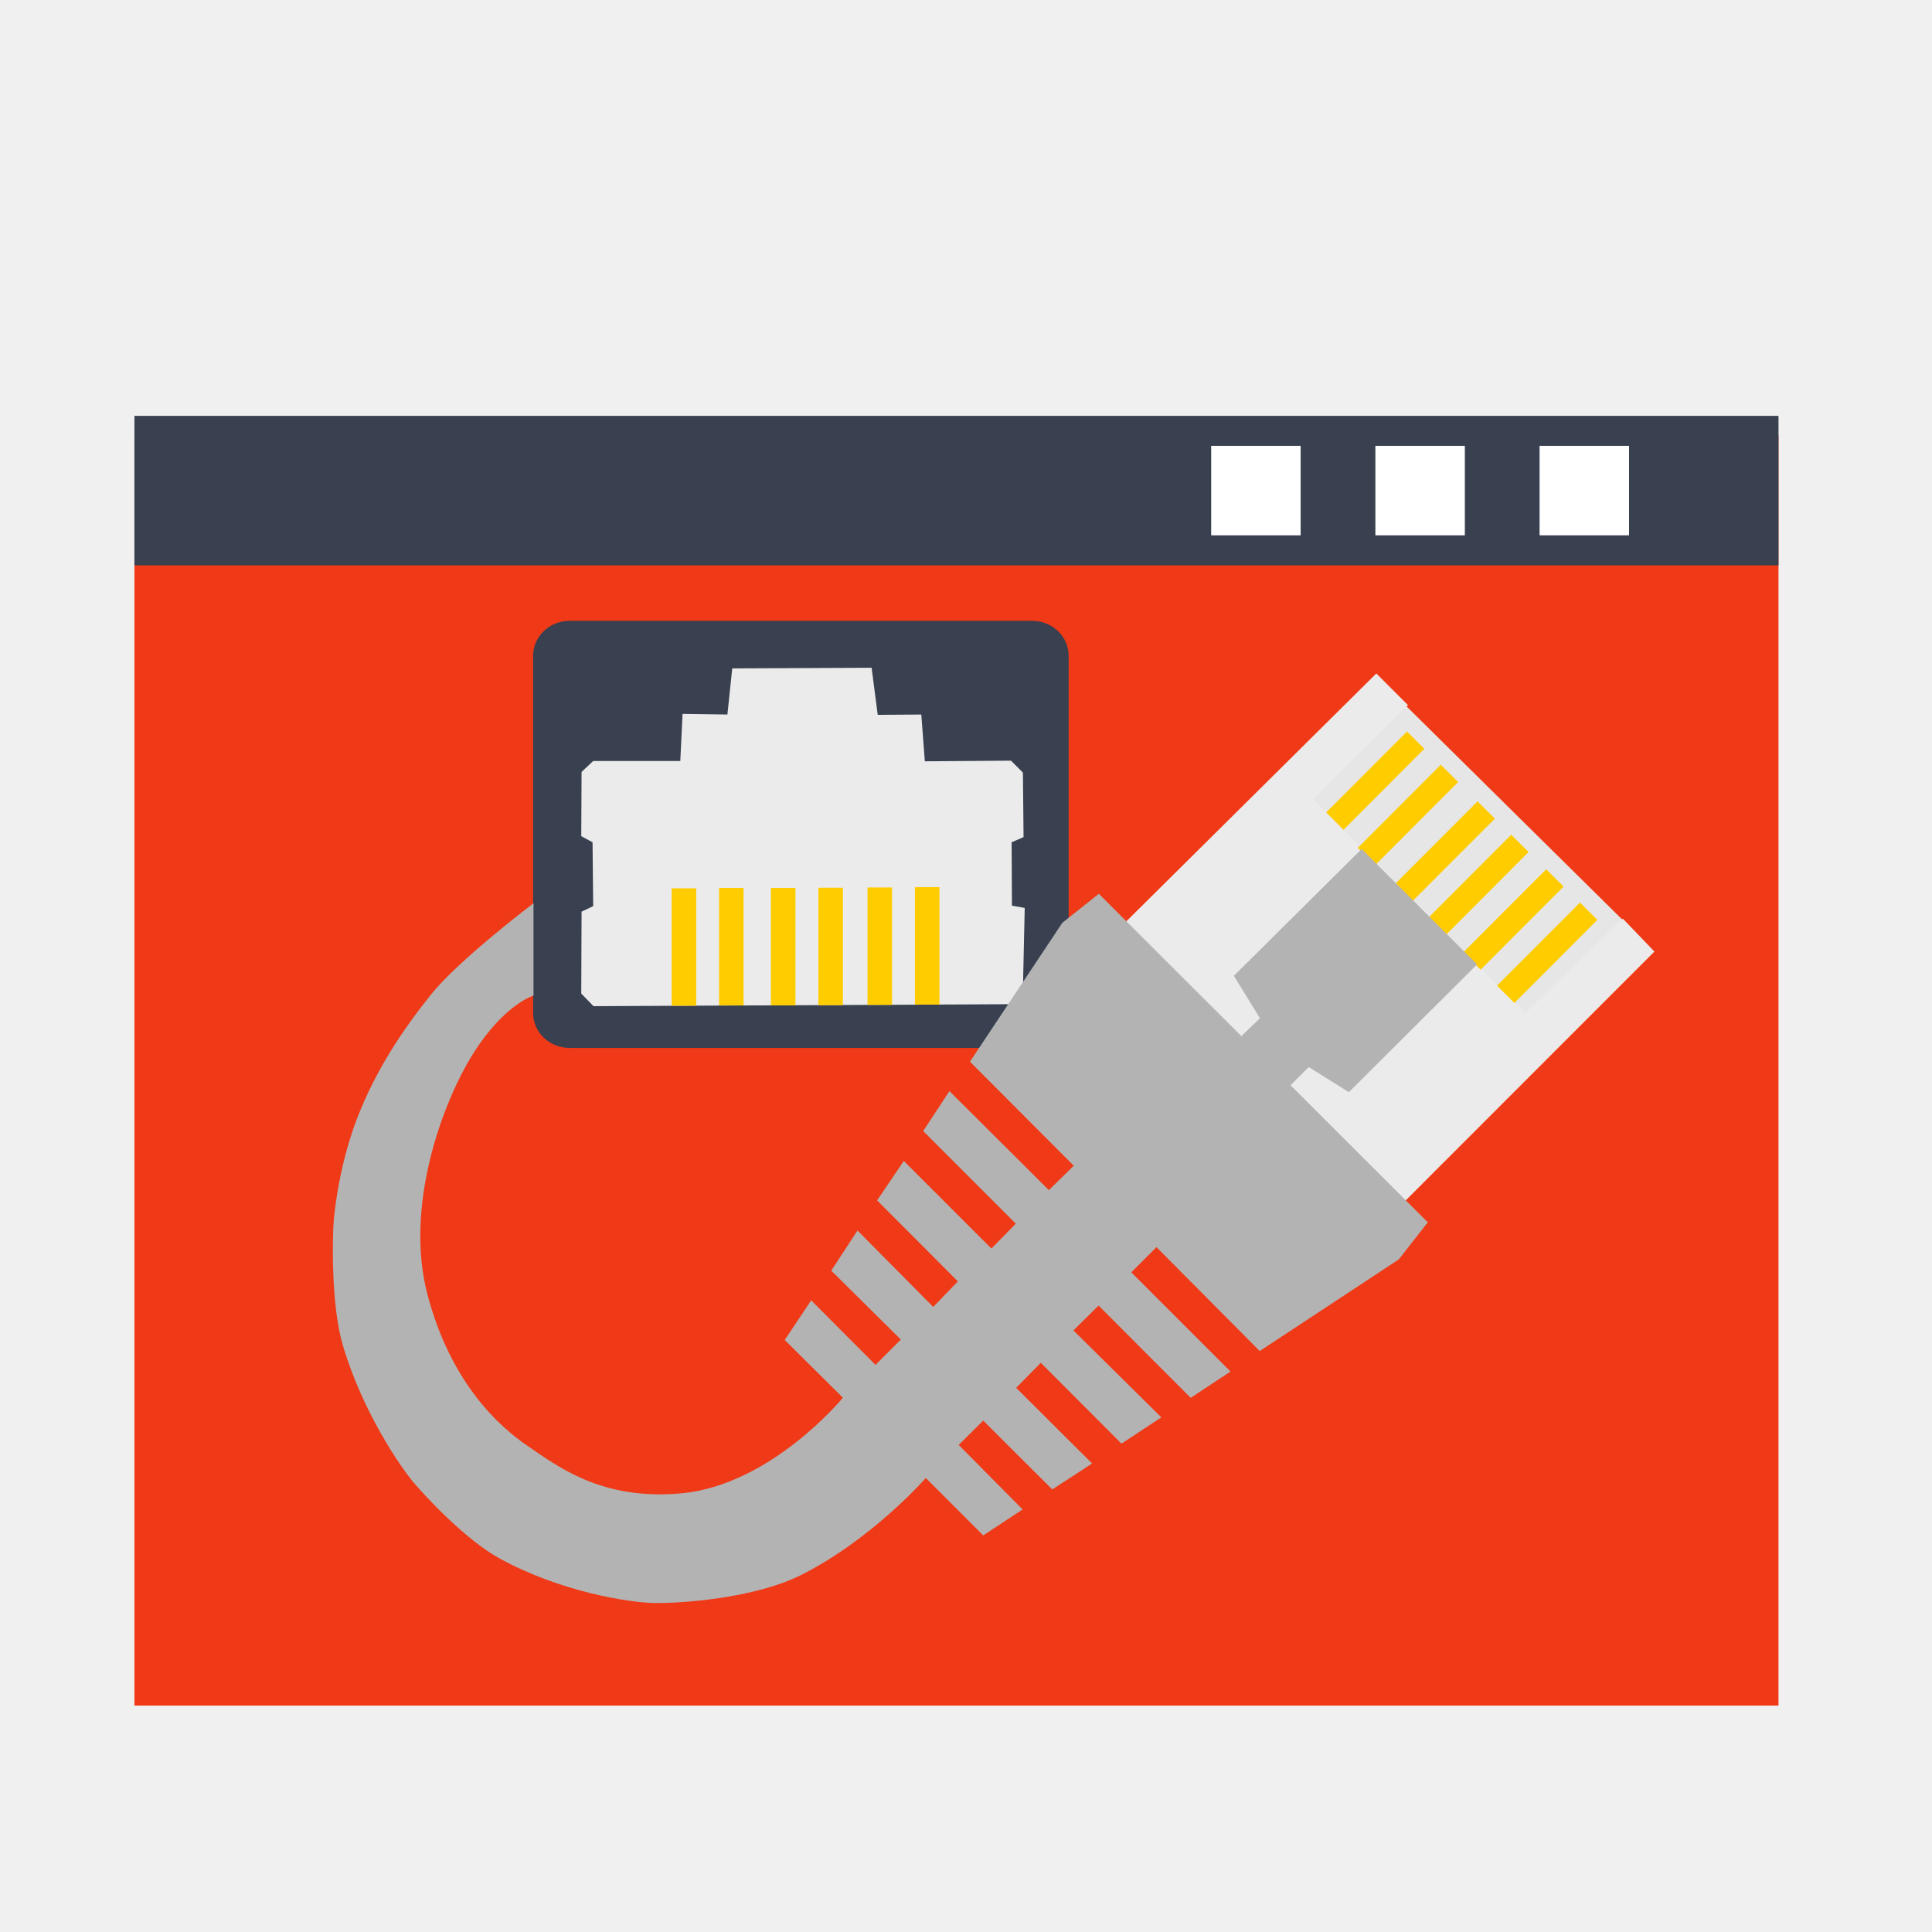
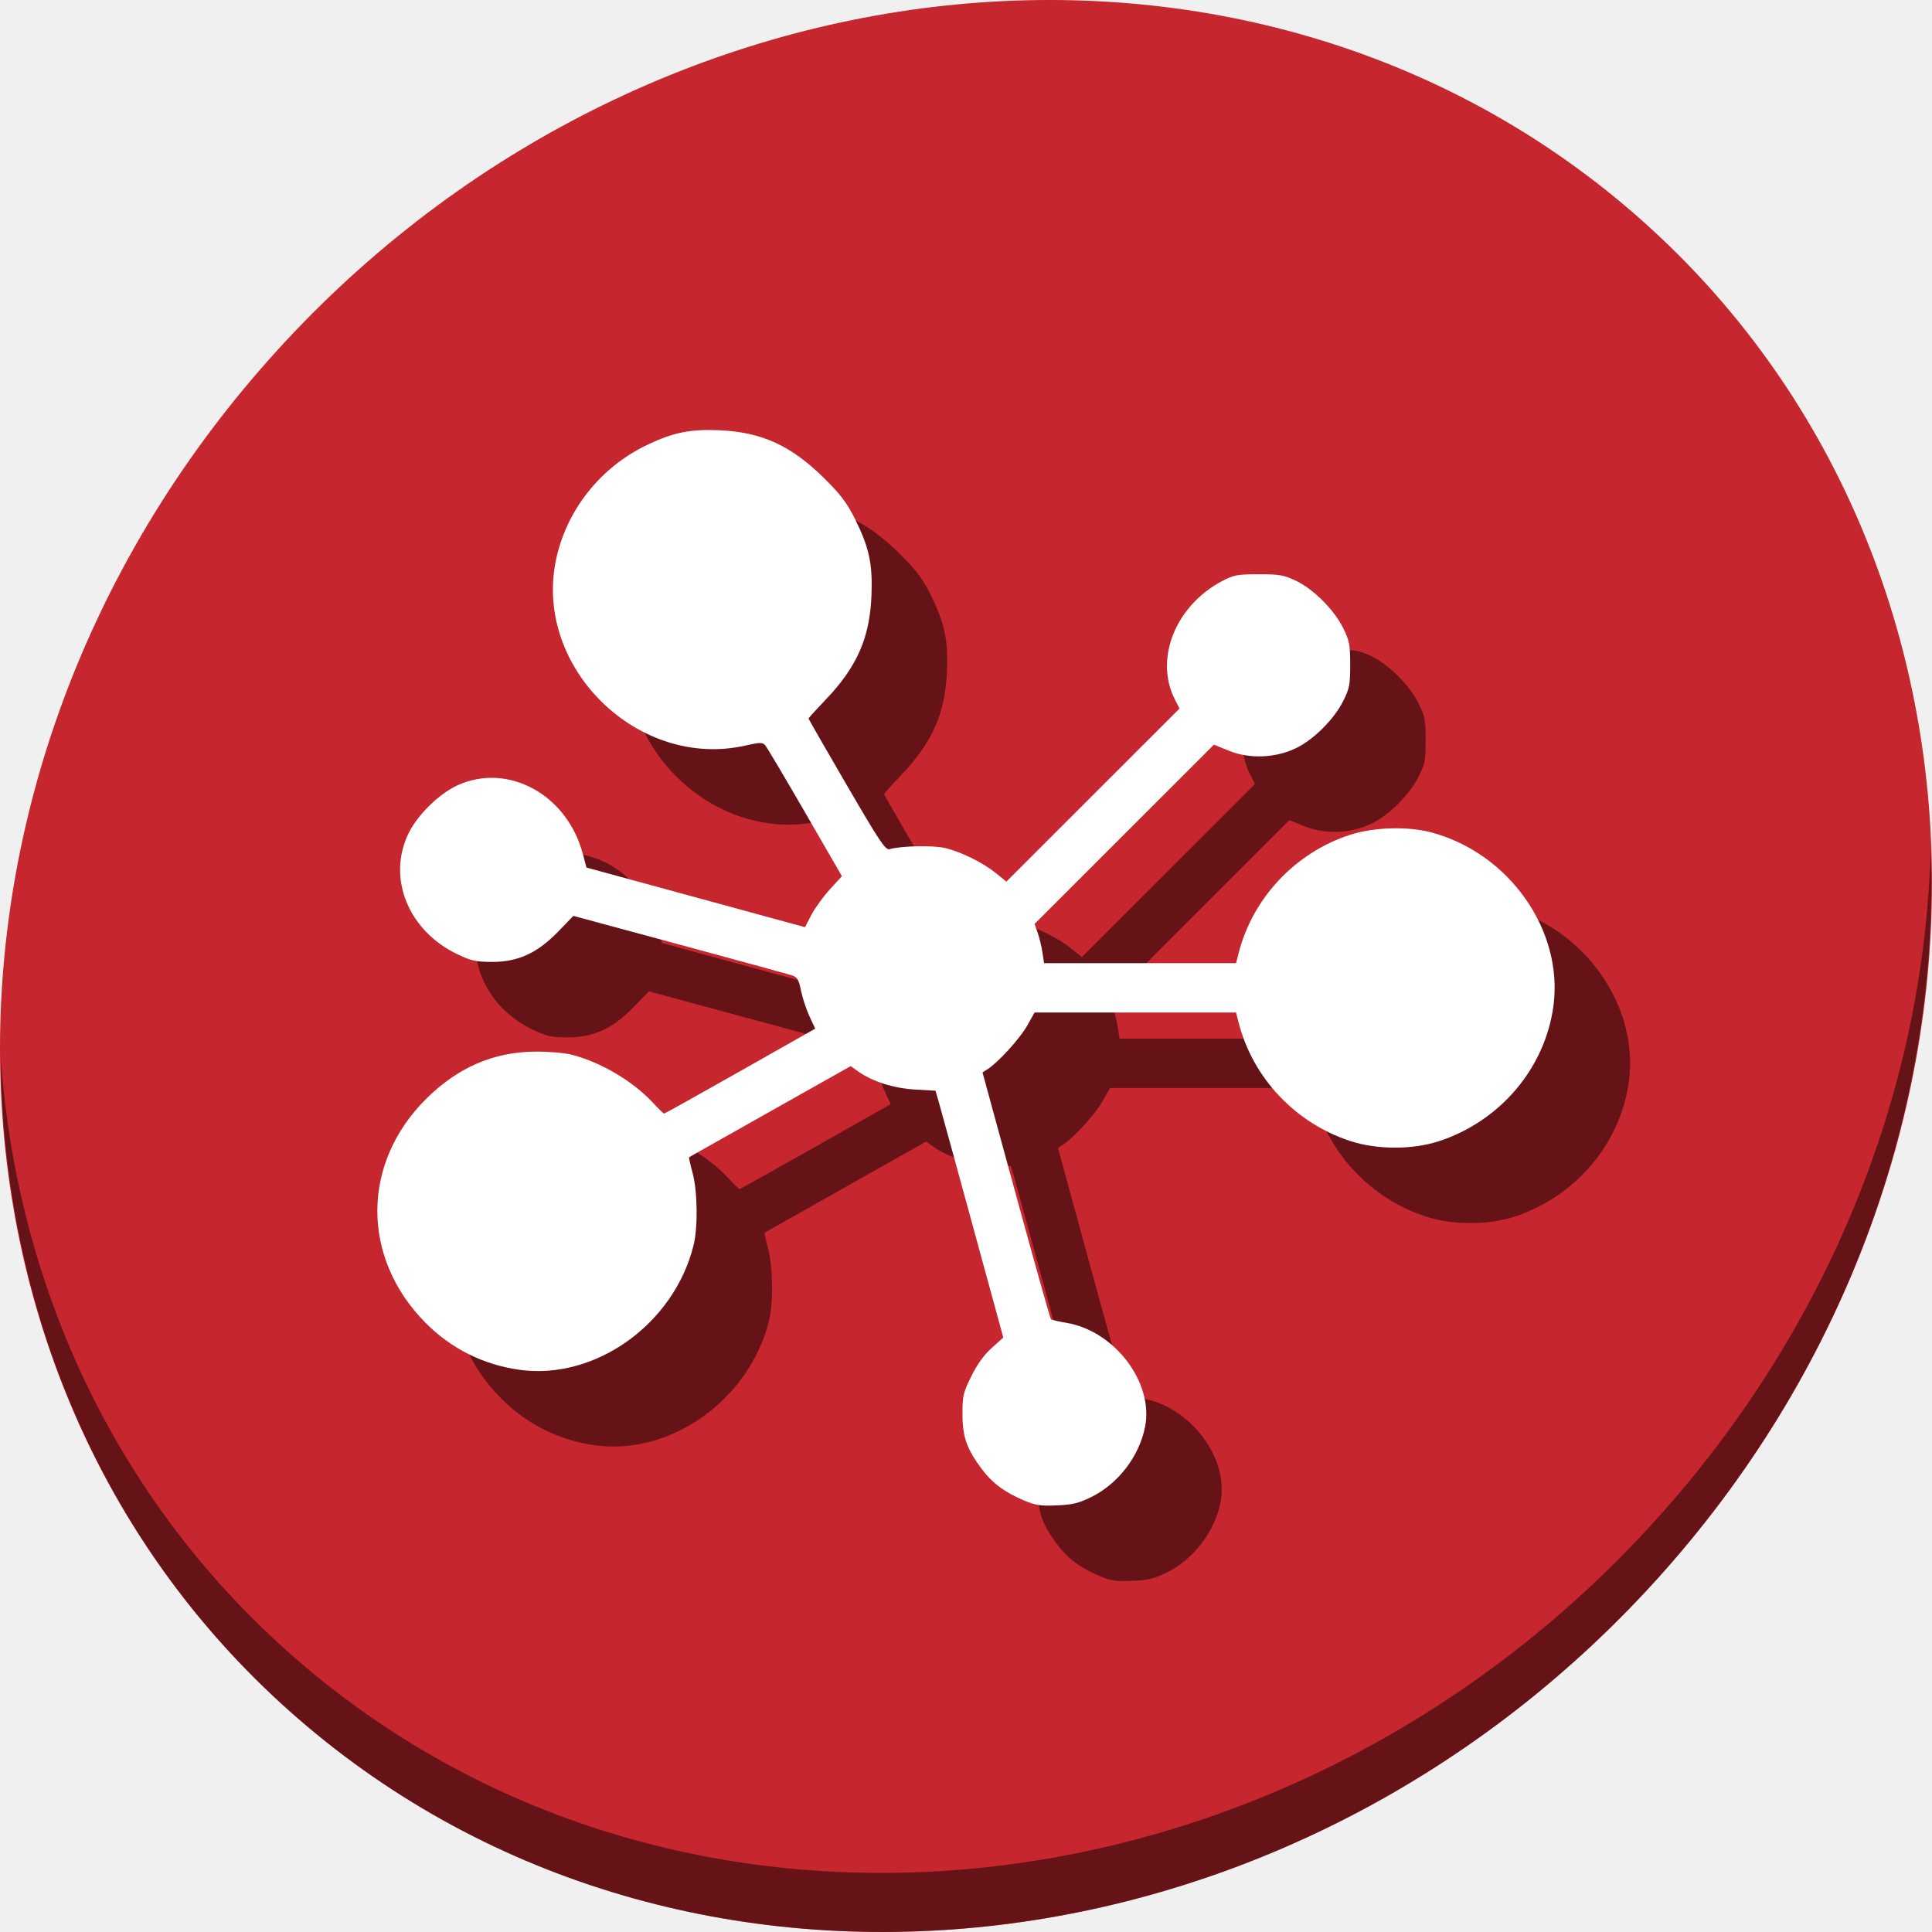
<svg xmlns="http://www.w3.org/2000/svg" xmlns:ns1="http://www.openswatchbook.org/uri/2009/osb" width="512" height="512" id="svg859" version="1.1" viewBox="0 0 512 512">
  <defs id="defs861">
    <linearGradient id="linearGradient4241" ns1:paint="solid">
      <stop style="stop-color:#ba174e;stop-opacity:1;" offset="0" id="stop4243" />
    </linearGradient>
  </defs>
  <g id="layer1" transform="translate(0,-540.3622)">
-     <g id="g4236">
-       <ellipse ry="9.559" rx="9.758" cy="678.395" cx="325.305" id="path3317" style="fill:none;stroke:none;stroke-width:7.272" />
-       <rect y="666.948" x="366.293" height="22.887" width="23.348" id="rect825-5" style="fill:#ffffff;fill-opacity:1;stroke:none;stroke-width:3.654" />
-       <rect style="fill:#ffffff;fill-opacity:1;stroke:none;stroke-width:3.654" id="rect827-8" width="23.348" height="22.887" x="409.144" y="666.948" />
-       <ellipse ry="9.559" rx="9.758" cy="678.394" cx="399.386" style="fill:none;stroke:none;stroke-width:7.272" id="path3305-6" />
-       <ellipse ry="9.559" rx="9.758" cy="678.394" cx="356.535" id="path3307-6" style="fill:none;stroke:none;stroke-width:7.272" />
-       <rect style="fill:#ffffff;fill-opacity:1;stroke:none;stroke-width:3.654" id="rect3309-5" width="23.348" height="22.887" x="323.442" y="666.948" />
-       <rect y="655.682" x="35.623" height="336.674" width="435.696" id="rect907-4" style="fill:#f03916;fill-opacity:1;stroke:none;stroke-width:7.458" />
-       <g id="g4169" transform="matrix(0.7782977,0,0,0.7782977,68.75105,208.3957)">
-         <path style="fill:#e6e6e6;stroke:none" d="m 348.243,701.476 79.851,79.851 39.77,-37.906 -79.851,-78.919 z" id="path4247-3" />
-         <rect style="fill:#394050;fill-opacity:1;stroke:none" id="rect3356-6" width="182.352" height="145.442" x="93.185" y="637.917" rx="12.439" ry="11.903" />
-         <path style="fill:#ebebeb;fill-opacity:1;stroke:none" d="m 113.755,769.13 -4.174,-4.284 0.11,-27.902 3.955,-1.867 -0.22,-21.75 -3.845,-2.087 0.11,-21.86 3.955,-3.735 29.66,0 0.769,-16.038 15.269,0.22 1.648,-15.709 47.456,-0.22 2.087,16.038 14.83,-0.11 1.208,15.928 29.33,-0.22 4.064,4.064 0.22,21.97 -4.065,1.758 0.11,21.576 4.35,0.777 -0.621,27.963 -3.573,4.816 z" id="path3358-7" />
-         <rect style="fill:#ffcc00;fill-opacity:1;stroke:none" id="rect4128-53" width="8.349" height="39.986" x="140.369" y="728.999" rx="4.174" ry="0" />
-         <rect style="fill:#ffcc00;fill-opacity:1;stroke:none" id="rect4128-1-5" width="8.349" height="39.986" x="156.513" y="728.885" rx="4.174" ry="0" />
-         <rect style="fill:#ffcc00;fill-opacity:1;stroke:none" id="rect4128-5-62" width="8.349" height="39.986" x="174.173" y="728.869" rx="4.174" ry="0" />
-         <rect style="fill:#ffcc00;fill-opacity:1;stroke:none" id="rect4128-1-9-9" width="8.349" height="39.986" x="190.317" y="728.81" rx="4.174" ry="0" />
-         <rect style="fill:#ffcc00;fill-opacity:1;stroke:none" id="rect4128-7-1" width="8.349" height="39.986" x="753.847" y="202.072" rx="4.174" ry="0" transform="matrix(0.7077199,0.7064932,-0.7064932,0.7077199,0,0)" />
-         <path style="fill:#ebebeb;fill-opacity:1;stroke:none" d="m 277.928,757.343 102.381,-101.502 10.765,10.765 -32.296,32.076 72.282,72.721 33.175,-32.076 L 475,750.533 369.061,856.518 Z" id="path4192-2" />
-         <rect style="fill:#ffcc00;fill-opacity:1;stroke:none" id="rect4128-1-3-7" width="8.349" height="39.986" x="769.991" y="201.958" rx="4.174" ry="0" transform="matrix(0.7077199,0.7064932,-0.7064932,0.7077199,0,0)" />
-         <path style="fill:#b3b3b3;fill-opacity:1;stroke:none" d="m 93.323,734.088 c 0,0 -25.358,19.164 -34.91,31.088 -9.552,11.924 -18.692,25.485 -25.1,42.016 -5.851,15.095 -7.768,30.904 -8.097,36.198 -0.329,5.293 -0.822,27.531 3.149,41.083 6.622,22.599 19.678,41.591 24.094,46.798 4.416,5.207 17.861,19.645 29.42,25.97 20.842,11.404 44.16,14.974 52.529,15.114 8.37,0.14 34.001,-1.39 50.334,-9.686 24.142,-12.263 42.161,-32.881 42.161,-32.881 l 19.553,19.553 13.402,-8.843 -21.75,-21.97 8.349,-8.294 23.508,23.453 13.567,-8.843 -25.87,-25.76 8.403,-8.513 27.463,27.518 13.567,-8.953 -29.934,-29.605 8.568,-8.459 31.362,31.417 13.567,-8.953 -33.779,-33.779 8.568,-8.568 35.152,35.372 47.346,-31.198 9.887,-12.633 -112.009,-111.866 -12.428,9.865 -31.459,47.305 35.343,35.42 -8.467,8.311 -33.867,-33.711 -8.933,13.593 31.537,31.537 -8.311,8.467 -29.828,-29.828 -9.088,13.438 27.497,27.575 -8.389,8.7 -25.788,-26.022 -8.933,13.671 23.691,23.458 -8.622,8.622 -21.905,-21.982 -9.01,13.516 19.807,19.652 c 0,0 -24.328,29.696 -54.975,32.556 -27.233,2.542 -42.339,-9.334 -52.296,-16.088 -9.957,-6.755 -26.281,-21.615 -34.178,-51.577 -7.897,-29.962 4.985,-65.226 15.535,-82.026 10.55,-16.8 20.566,-19.81 20.566,-19.81 z" id="path4190-0" />
-         <rect style="fill:#ffcc00;fill-opacity:1;stroke:none" id="rect4128-5-7-9" width="8.349" height="39.986" x="207.06" y="728.717" rx="4.174" ry="0" />
-         <rect style="fill:#ffcc00;fill-opacity:1;stroke:none" id="rect4128-1-9-7-36" width="8.349" height="39.986" x="223.204" y="728.604" rx="4.174" ry="0" />
-         <rect style="fill:#ffcc00;fill-opacity:1;stroke:none" id="rect4128-5-6-0" width="8.349" height="39.986" x="787.651" y="201.942" rx="4.174" ry="0" transform="matrix(0.7077199,0.7064932,-0.7064932,0.7077199,0,0)" />
-         <rect style="fill:#ffcc00;fill-opacity:1;stroke:none" id="rect4128-5-7-6-6" width="8.349" height="39.986" x="820.538" y="201.79" rx="4.174" ry="0" transform="matrix(0.7077199,0.7064932,-0.7064932,0.7077199,0,0)" />
-         <rect style="fill:#ffcc00;fill-opacity:1;stroke:none" id="rect4128-1-9-5-2" width="8.349" height="39.986" x="803.795" y="201.883" rx="4.174" ry="0" transform="matrix(0.7077199,0.7064932,-0.7064932,0.7077199,0,0)" />
-         <path style="fill:#b3b3b3;fill-opacity:1;stroke:none" d="m 318.077,829.108 -17.576,-17.137 40.165,-38.735 -8.855,-14.448 43.499,-43.188 39.304,39.304 -43.654,43.499 -13.671,-8.544 z" id="path4194-6" />
-         <rect style="fill:#ffcc00;fill-opacity:1;stroke:none" id="rect4128-1-9-7-3-1" width="8.349" height="39.986" x="836.682" y="201.677" rx="4.174" ry="0" transform="matrix(0.7077199,0.7064932,-0.7064932,0.7077199,0,0)" />
-       </g>
-       <rect style="fill:#394050;fill-opacity:1;stroke:none;stroke-width:7.458" id="rect920-4" width="435.696" height="39.609" x="35.623" y="650.569" />
-       <path id="rect825-50" d="m 320.975,658.518 0,23.709 23.709,0 0,-23.709 -23.709,0 z m 43.514,0 0,23.709 23.709,0 0,-23.709 -23.709,0 z m 43.514,0 0,23.709 23.709,0 0,-23.709 -23.709,0 z" style="fill:#ffffff;fill-opacity:1;stroke:none;stroke-width:7.458" />
+     <g id="g865">
+       <path style="fill:#c6262e;fill-opacity:1;stroke-width:11.11" d="m 432.913,596.836 c 102.193,88.575 105.827,249.7 8.117,359.899 C 343.32,1066.934 181.279,1084.463 79.087,995.888 -23.106,907.314 -26.74,746.189 70.97,635.989 168.68,525.79 330.72,508.262 432.913,596.836 Z" id="path911" />
+       <path style="opacity:1;fill:#000000;fill-opacity:0.49;stroke-width:11.11" d="M 511.635,765.266 C 510.084,826.577 486.474,889.42 440.669,941.08 342.959,1051.279 180.919,1068.808 78.726,980.233 30.827,938.718 4.497,881.285 0.194,820.591 0.799,886.948 27.117,950.844 79.079,995.881 181.271,1084.456 343.319,1066.918 441.022,956.728 490.726,900.67 514.027,831.437 511.635,765.266 Z" id="path913" />
+       <path style="fill:#000000;fill-opacity:0.49;stroke-width:0.623" d="m 291.357,957.99 c -5.087,-2.144 -8.307,-4.525 -11.072,-8.188 -4.072,-5.393 -5.21,-8.589 -5.217,-14.647 -0.006,-4.909 0.177,-5.697 2.339,-10.072 1.572,-3.18 3.357,-5.655 5.411,-7.502 l 3.066,-2.756 -8.064,-29.522 c -4.435,-16.237 -8.478,-30.955 -8.984,-32.705 l -0.92,-3.183 -5.457,-0.32 c -5.709,-0.335 -11.309,-2.13 -15.127,-4.848 l -1.893,-1.348 -21.31,12 c -11.721,6.6 -21.396,12.06 -21.501,12.133 -0.105,0.073 0.299,1.916 0.897,4.094 1.328,4.837 1.469,14.41 0.283,19.22 -5.146,20.869 -26.026,35.82 -46.129,33.031 -9.565,-1.327 -18.137,-5.615 -24.925,-12.47 -17.127,-17.295 -16.989,-42.43 0.328,-59.485 8.327,-8.201 17.712,-12.257 28.632,-12.372 3.428,-0.036 7.768,0.317 9.653,0.787 7.672,1.91 16.406,7.053 21.664,12.758 1.458,1.582 2.794,2.876 2.968,2.876 0.174,0 9.255,-5.063 20.18,-11.252 l 19.863,-11.252 -1.507,-3.228 c -0.829,-1.776 -1.844,-4.836 -2.255,-6.802 -0.663,-3.168 -0.963,-3.642 -2.649,-4.175 -1.046,-0.331 -14.452,-3.995 -29.792,-8.142 l -27.891,-7.54 -3.939,4.077 c -5.55,5.745 -10.672,8.121 -17.506,8.121 -4.291,0 -5.559,-0.272 -9.142,-1.96 -13.166,-6.203 -18.892,-20.33 -13.05,-32.197 2.391,-4.856 8.078,-10.426 12.9,-12.634 13.38,-6.125 29.052,2.414 33.227,18.105 l 0.978,3.678 28.959,7.901 28.959,7.901 1.678,-3.239 c 0.923,-1.781 3.124,-4.821 4.891,-6.754 l 3.213,-3.515 -9.807,-16.969 c -5.394,-9.333 -10.156,-17.349 -10.584,-17.813 -0.653,-0.709 -1.48,-0.684 -5.172,0.156 -28.29,6.434 -55.965,-20.453 -50.281,-48.851 2.675,-13.364 11.764,-24.896 24.334,-30.874 6.836,-3.251 11.383,-4.17 18.987,-3.834 11.37,0.501 19.156,4.093 28.044,12.938 4.218,4.197 5.865,6.391 7.95,10.588 3.753,7.554 4.677,11.829 4.366,20.194 -0.418,11.223 -3.837,19.008 -12.171,27.715 -2.483,2.595 -4.515,4.827 -4.515,4.961 -1.2e-4,0.134 4.554,8.064 10.12,17.621 8.798,15.107 10.283,17.328 11.366,17.007 2.972,-0.883 11.501,-1.059 14.706,-0.303 4.261,1.005 10.053,3.872 13.536,6.7 l 2.708,2.199 22.939,-22.933 22.939,-22.933 -1.228,-2.408 c -5.485,-10.752 0.174,-24.899 12.559,-31.392 3.069,-1.609 3.984,-1.779 9.62,-1.785 5.482,-0.006 6.66,0.196 9.837,1.685 4.653,2.18 10.258,7.79 12.622,12.633 1.626,3.331 1.824,4.379 1.826,9.653 0.002,5.332 -0.182,6.284 -1.866,9.641 -2.427,4.84 -7.87,10.268 -12.525,12.49 -5.483,2.617 -12.286,2.878 -17.719,0.68 l -4.009,-1.622 -23.762,23.752 -23.762,23.752 0.828,2.347 c 0.455,1.291 1.021,3.631 1.256,5.201 l 0.428,2.854 h 25.44 25.44 l 0.677,-2.647 c 3.756,-14.692 15.063,-26.688 29.577,-31.382 6.263,-2.025 15.263,-2.29 21.486,-0.631 20.679,5.511 35.099,26.05 32.356,46.086 -2.252,16.447 -14.103,30.424 -30.314,35.75 -6.98,2.294 -16.455,2.275 -23.528,-0.046 -14.576,-4.783 -25.824,-16.726 -29.577,-31.405 l -0.677,-2.647 h -26.697 -26.697 l -1.971,3.493 c -1.915,3.394 -7.622,9.676 -10.438,11.491 l -1.391,0.897 8.883,32.507 c 4.886,17.879 9.047,32.671 9.247,32.871 0.2,0.2 1.998,0.63 3.996,0.955 12.888,2.098 23.314,15.857 20.947,27.643 -1.564,7.788 -7.138,15.041 -14.249,18.542 -3.336,1.642 -4.947,2.033 -9.129,2.214 -4.307,0.186 -5.631,-0.013 -8.713,-1.312 z" id="path876" />
+       <path id="path882" d="m 271.357,937.99 c -5.087,-2.144 -8.307,-4.525 -11.072,-8.188 -4.072,-5.393 -5.21,-8.589 -5.217,-14.647 -0.006,-4.909 0.177,-5.697 2.339,-10.072 1.572,-3.18 3.357,-5.655 5.411,-7.502 l 3.066,-2.756 -8.064,-29.522 c -4.435,-16.237 -8.478,-30.955 -8.984,-32.705 l -0.92,-3.183 -5.457,-0.32 c -5.709,-0.335 -11.309,-2.13 -15.127,-4.848 l -1.893,-1.348 -21.31,12 c -11.721,6.6 -21.396,12.06 -21.501,12.133 -0.105,0.073 0.299,1.916 0.897,4.094 1.328,4.837 1.469,14.41 0.283,19.22 -5.146,20.869 -26.026,35.82 -46.129,33.031 -9.565,-1.327 -18.137,-5.615 -24.925,-12.47 -17.127,-17.295 -16.989,-42.43 0.328,-59.485 8.327,-8.201 17.712,-12.257 28.632,-12.372 3.428,-0.036 7.768,0.317 9.653,0.787 7.672,1.91 16.406,7.053 21.664,12.758 1.458,1.582 2.794,2.876 2.968,2.876 0.174,0 9.255,-5.063 20.18,-11.252 l 19.863,-11.252 -1.507,-3.228 c -0.829,-1.776 -1.844,-4.836 -2.255,-6.802 -0.663,-3.168 -0.963,-3.642 -2.649,-4.175 -1.046,-0.331 -14.452,-3.995 -29.792,-8.142 l -27.891,-7.54 -3.939,4.077 c -5.55,5.745 -10.672,8.121 -17.506,8.121 -4.291,0 -5.559,-0.272 -9.142,-1.96 -13.166,-6.203 -18.892,-20.33 -13.05,-32.197 2.391,-4.856 8.078,-10.426 12.9,-12.634 13.38,-6.125 29.052,2.414 33.227,18.105 l 0.978,3.678 28.959,7.901 28.959,7.901 1.678,-3.239 c 0.923,-1.781 3.124,-4.821 4.891,-6.754 l 3.213,-3.515 -9.807,-16.969 c -5.394,-9.333 -10.156,-17.349 -10.584,-17.813 -0.653,-0.709 -1.48,-0.684 -5.172,0.156 -28.29,6.434 -55.965,-20.453 -50.281,-48.851 2.675,-13.364 11.764,-24.896 24.334,-30.874 6.836,-3.251 11.383,-4.17 18.987,-3.834 11.37,0.501 19.156,4.093 28.044,12.938 4.218,4.197 5.865,6.391 7.95,10.588 3.753,7.554 4.677,11.829 4.366,20.194 -0.418,11.223 -3.837,19.008 -12.171,27.715 -2.483,2.595 -4.515,4.827 -4.515,4.961 -1.2e-4,0.134 4.554,8.064 10.12,17.621 8.798,15.107 10.283,17.328 11.366,17.007 2.972,-0.883 11.501,-1.059 14.706,-0.303 4.261,1.005 10.053,3.872 13.536,6.7 l 2.708,2.199 22.939,-22.933 22.939,-22.933 -1.228,-2.408 c -5.485,-10.752 0.174,-24.899 12.559,-31.392 3.069,-1.609 3.984,-1.779 9.62,-1.785 5.482,-0.006 6.66,0.196 9.837,1.685 4.653,2.18 10.258,7.79 12.622,12.633 1.626,3.331 1.824,4.379 1.826,9.653 0.002,5.332 -0.182,6.284 -1.866,9.641 -2.427,4.84 -7.87,10.268 -12.525,12.49 -5.483,2.617 -12.286,2.878 -17.719,0.68 l -4.009,-1.622 -23.762,23.752 -23.762,23.752 0.828,2.347 c 0.455,1.291 1.021,3.631 1.256,5.201 l 0.428,2.854 h 25.44 25.44 l 0.677,-2.647 c 3.756,-14.692 15.063,-26.688 29.577,-31.382 6.263,-2.025 15.263,-2.29 21.486,-0.631 20.679,5.511 35.099,26.05 32.356,46.086 -2.252,16.447 -14.103,30.424 -30.314,35.75 -6.98,2.294 -16.455,2.275 -23.528,-0.046 -14.576,-4.783 -25.824,-16.726 -29.577,-31.405 l -0.677,-2.647 H 300.873 274.176 l -1.971,3.493 c -1.915,3.394 -7.622,9.676 -10.438,11.491 l -1.391,0.897 8.883,32.507 c 4.886,17.879 9.047,32.671 9.247,32.871 0.2,0.2 1.998,0.63 3.996,0.955 12.888,2.098 23.314,15.857 20.947,27.643 -1.564,7.788 -7.138,15.041 -14.249,18.542 -3.336,1.642 -4.947,2.033 -9.129,2.214 -4.307,0.186 -5.631,-0.013 -8.713,-1.312 z" style="fill:#ffffff;stroke-width:0.623" />
    </g>
  </g>
</svg>
